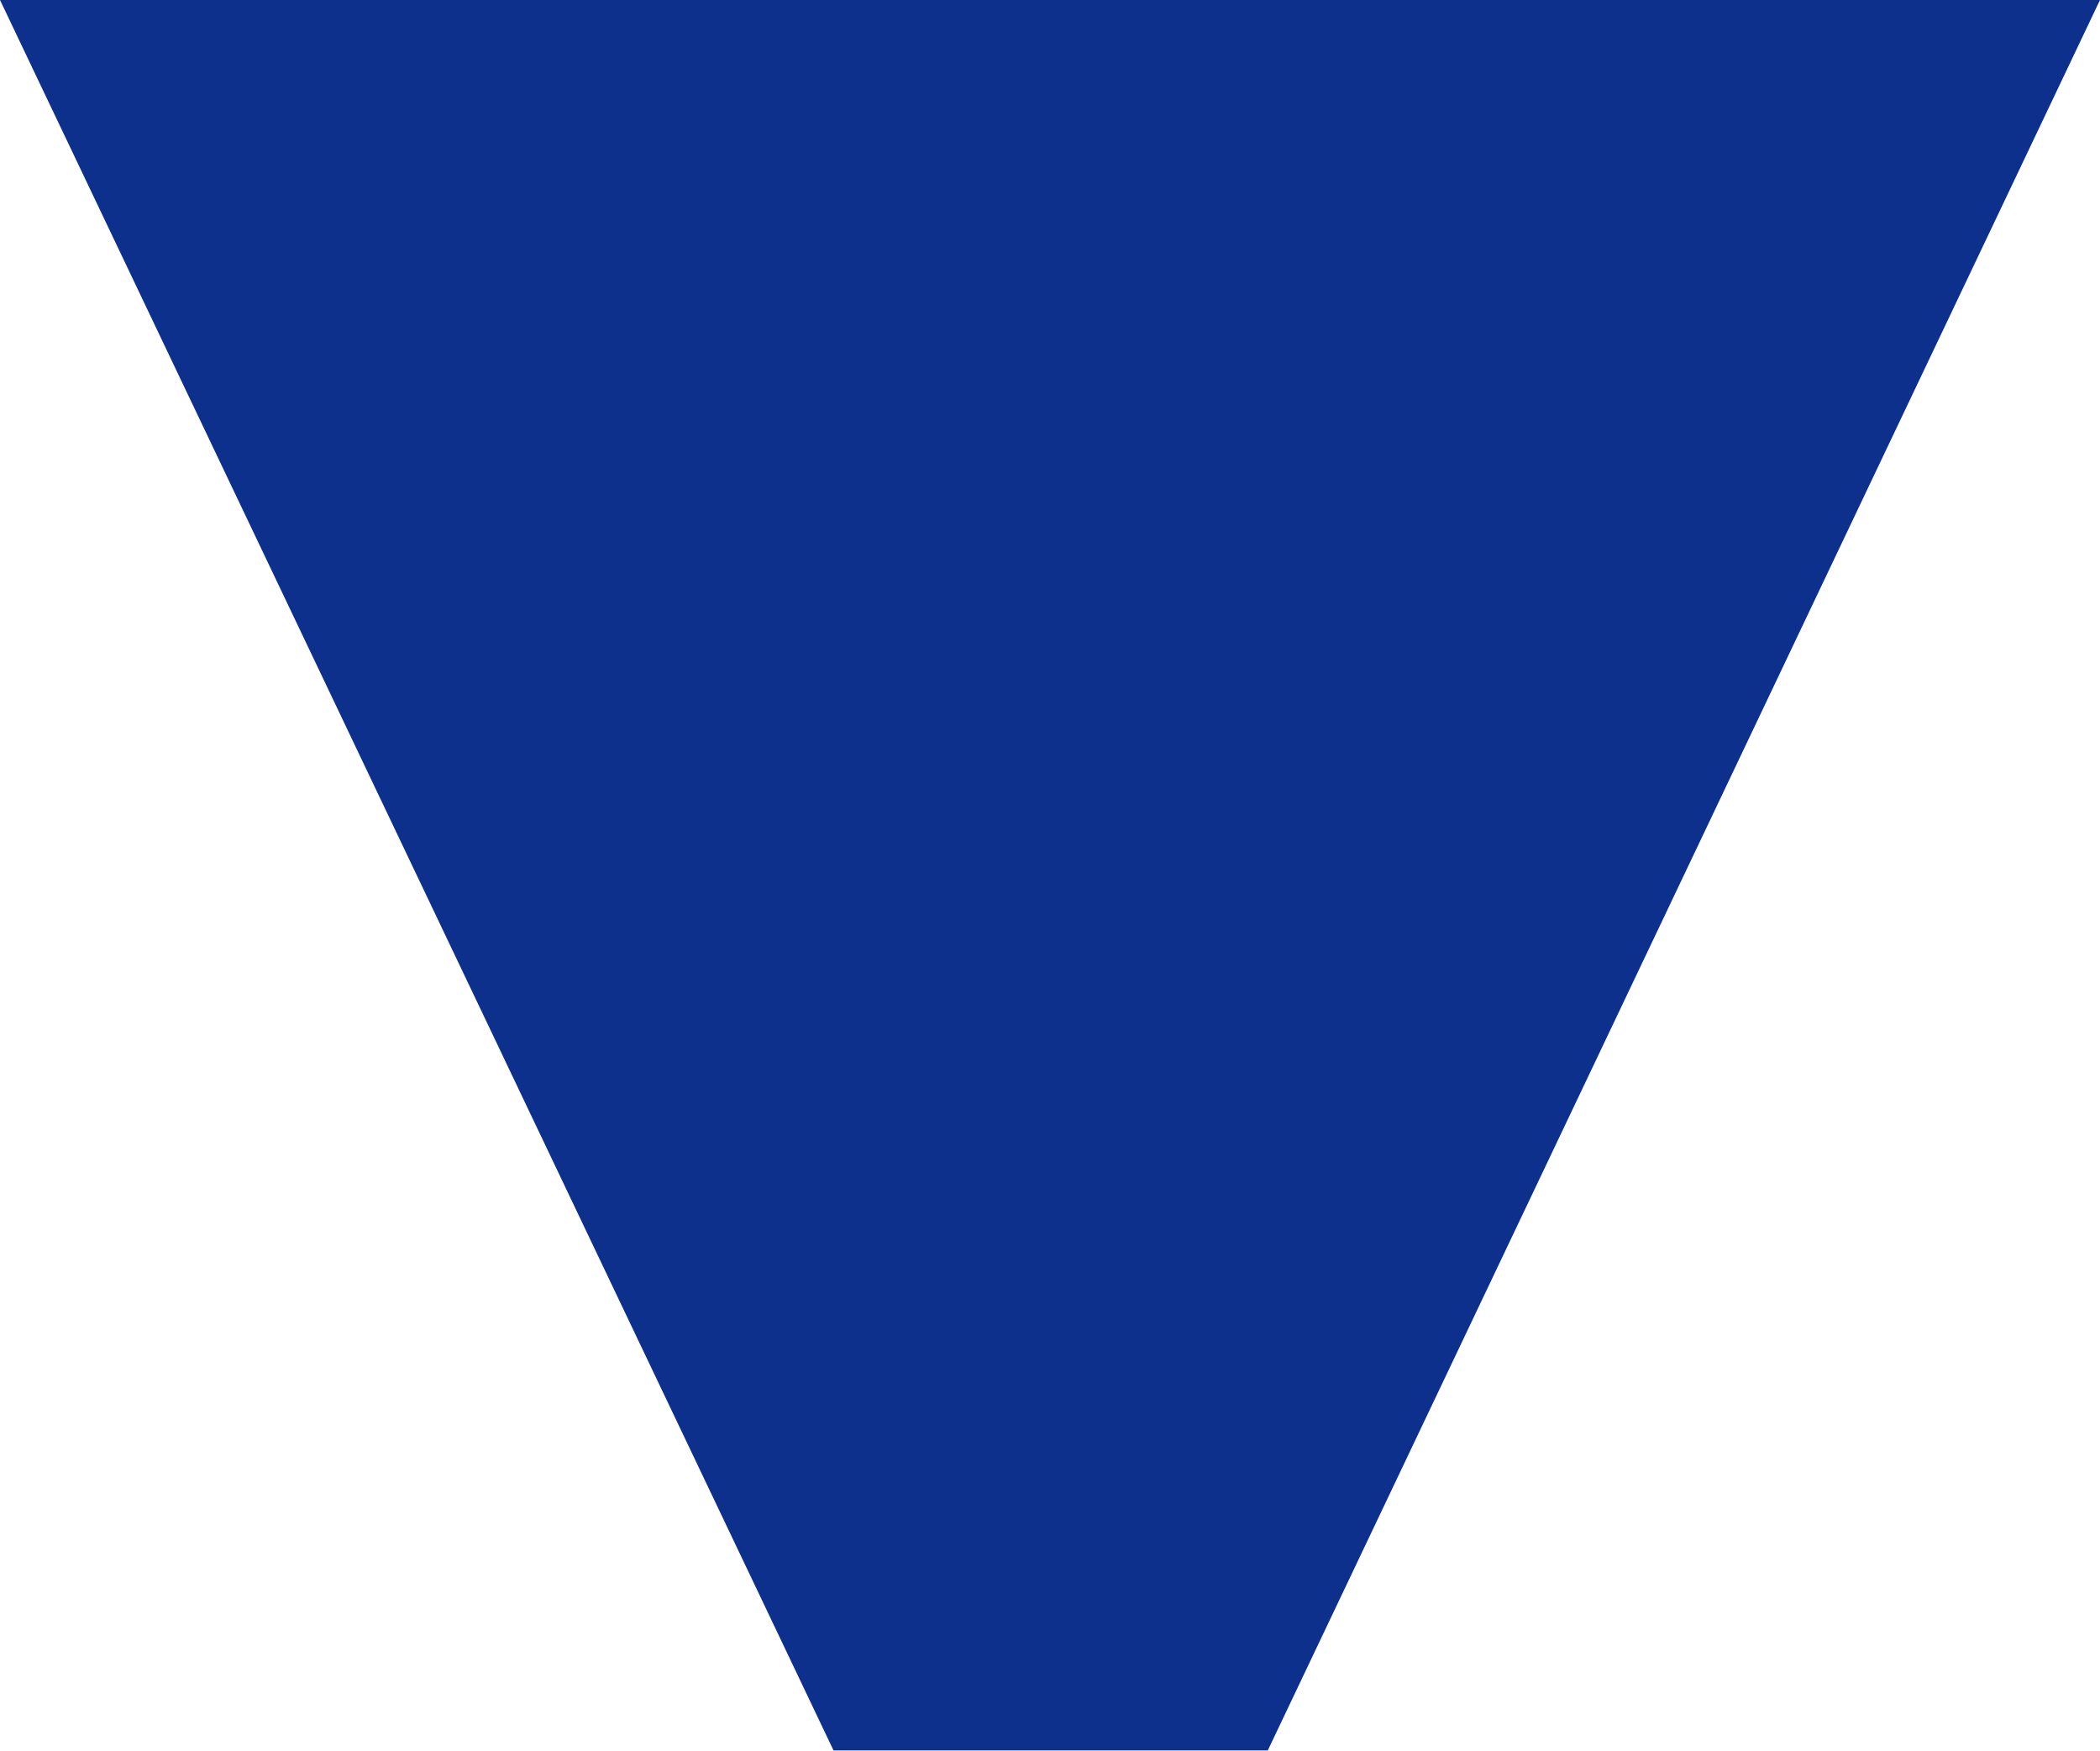
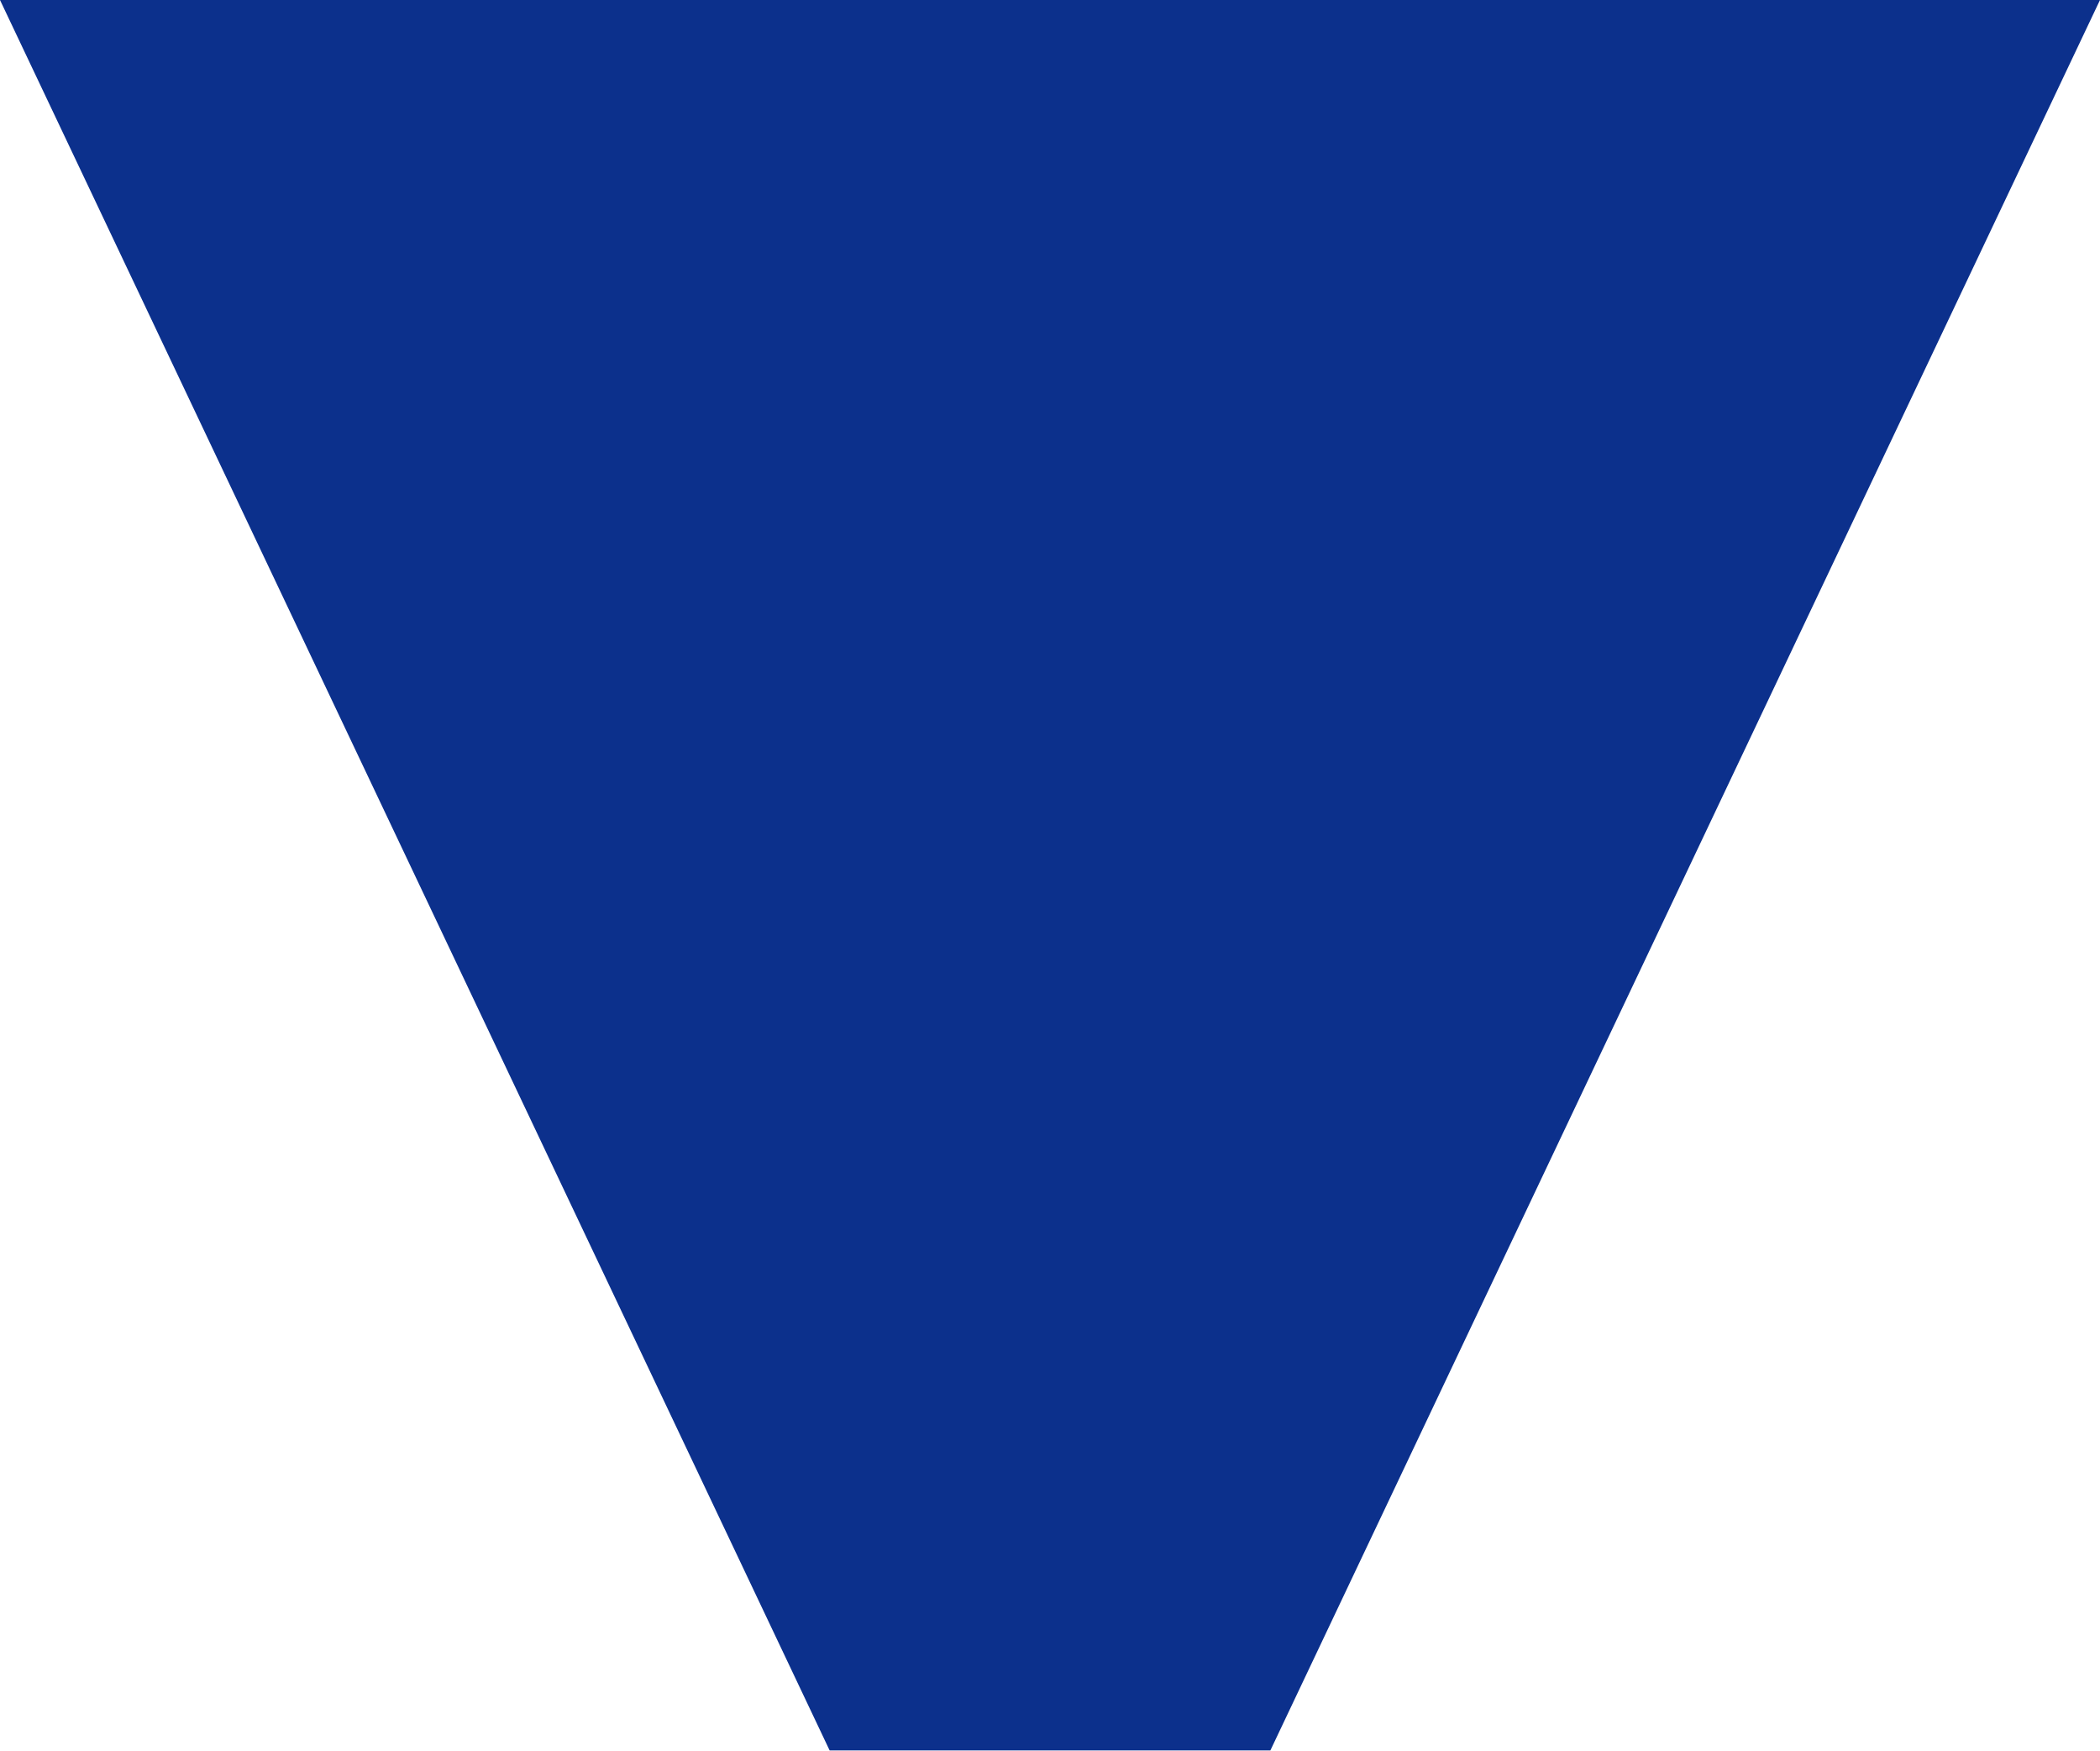
- <svg xmlns="http://www.w3.org/2000/svg" version="1.1" id="Слой_1" x="0px" y="0px" viewBox="0 0 162 135" style="enable-background:new 0 0 162 135;" xml:space="preserve">
-   <style type="text/css">
- 	.st0{fill-rule:evenodd;clip-rule:evenodd;fill:#0C308C;}
- </style>
-   <polygon class="st0" points="0,0 64.3,135 97.8,135 162,0 " />
+ <svg xmlns="http://www.w3.org/2000/svg" version="1" viewBox="0 0 162 135">
+   <path fill-rule="evenodd" clip-rule="evenodd" fill="#0c308c" d="M0 0l64 135h34L162 0z" />
</svg>
